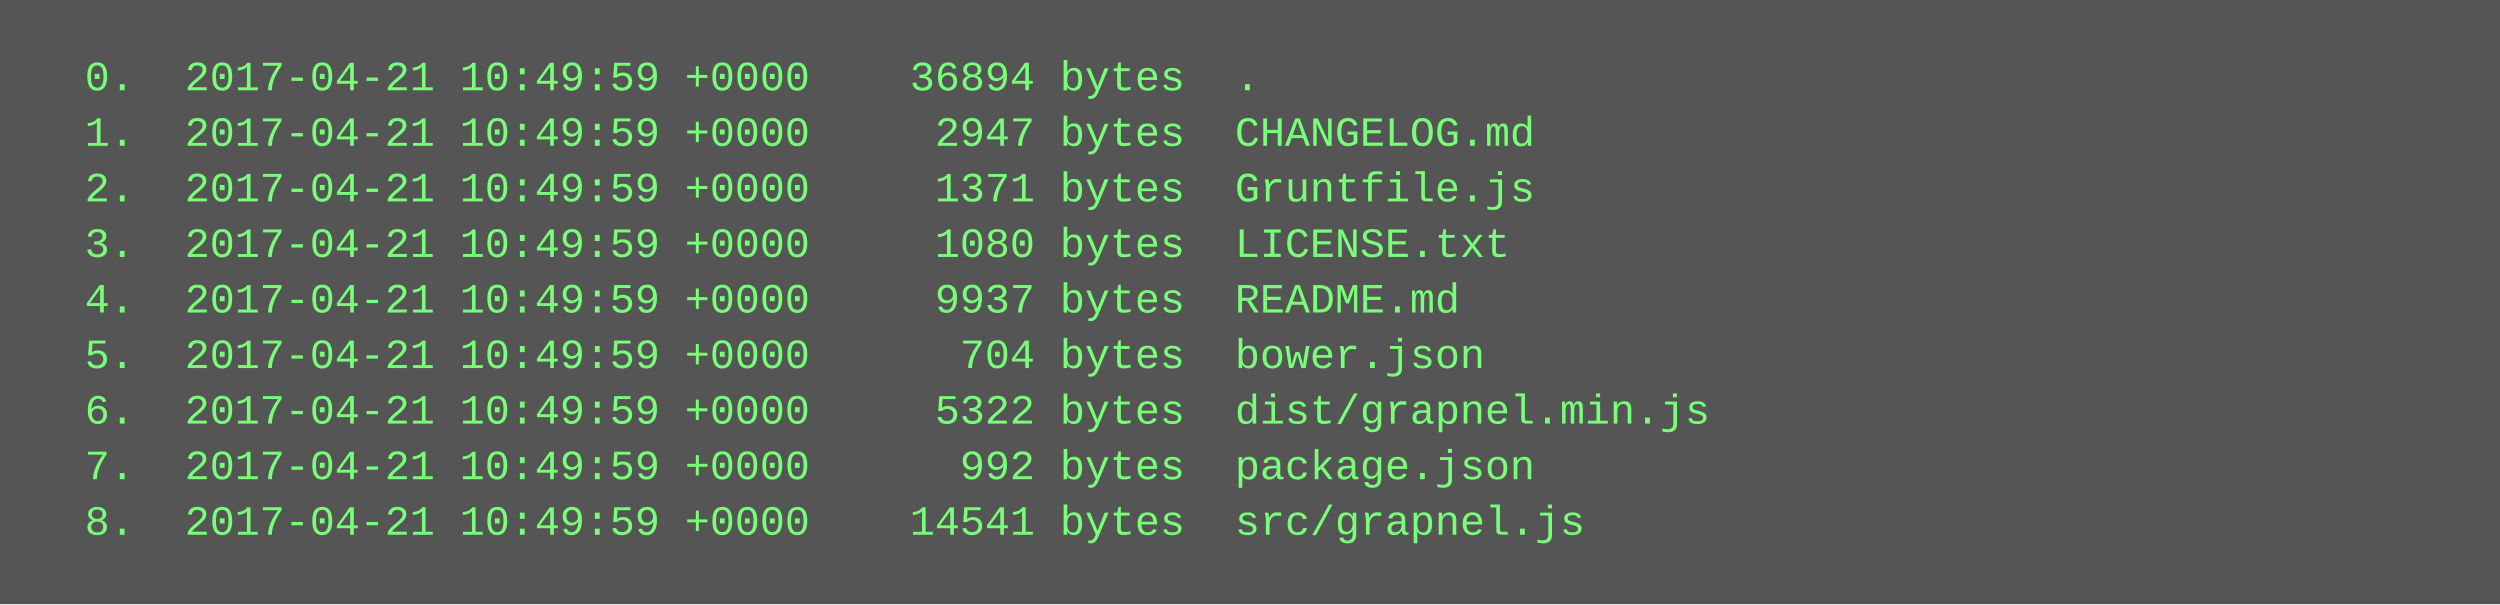
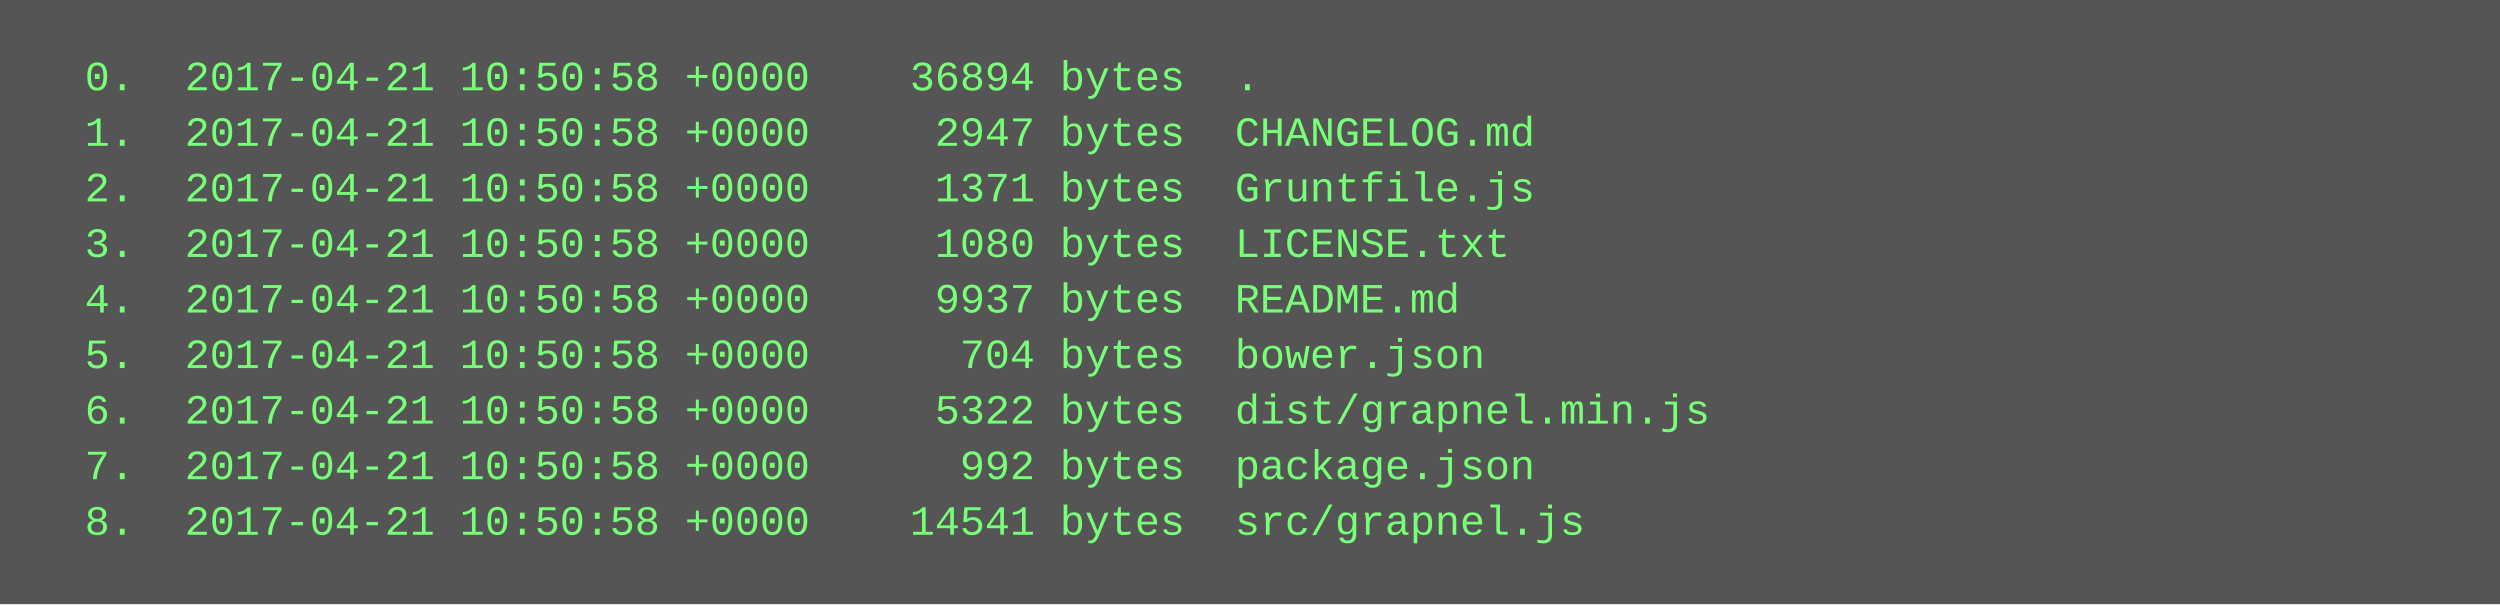
<svg xmlns="http://www.w3.org/2000/svg" height="174" width="720">
  <rect height="174" fill="#555" width="720" />
  <text fill="#7f7" font-family="Courier New" font-size="12" xml:space="preserve">
-     <tspan x="10" y="26">  0.  2017-04-21 10:49:59 +0000    36894 bytes  .</tspan>
-     <tspan x="10" y="42">  1.  2017-04-21 10:49:59 +0000     2947 bytes  CHANGELOG.md</tspan>
-     <tspan x="10" y="58">  2.  2017-04-21 10:49:59 +0000     1371 bytes  Gruntfile.js</tspan>
-     <tspan x="10" y="74">  3.  2017-04-21 10:49:59 +0000     1080 bytes  LICENSE.txt</tspan>
-     <tspan x="10" y="90">  4.  2017-04-21 10:49:59 +0000     9937 bytes  README.md</tspan>
-     <tspan x="10" y="106">  5.  2017-04-21 10:49:59 +0000      704 bytes  bower.json</tspan>
-     <tspan x="10" y="122">  6.  2017-04-21 10:49:59 +0000     5322 bytes  dist/grapnel.min.js</tspan>
-     <tspan x="10" y="138">  7.  2017-04-21 10:49:59 +0000      992 bytes  package.json</tspan>
-     <tspan x="10" y="154">  8.  2017-04-21 10:49:59 +0000    14541 bytes  src/grapnel.js</tspan>
+     <tspan x="10" y="26">  0.  2017-04-21 10:50:58 +0000    36894 bytes  .</tspan>
+     <tspan x="10" y="42">  1.  2017-04-21 10:50:58 +0000     2947 bytes  CHANGELOG.md</tspan>
+     <tspan x="10" y="58">  2.  2017-04-21 10:50:58 +0000     1371 bytes  Gruntfile.js</tspan>
+     <tspan x="10" y="74">  3.  2017-04-21 10:50:58 +0000     1080 bytes  LICENSE.txt</tspan>
+     <tspan x="10" y="90">  4.  2017-04-21 10:50:58 +0000     9937 bytes  README.md</tspan>
+     <tspan x="10" y="106">  5.  2017-04-21 10:50:58 +0000      704 bytes  bower.json</tspan>
+     <tspan x="10" y="122">  6.  2017-04-21 10:50:58 +0000     5322 bytes  dist/grapnel.min.js</tspan>
+     <tspan x="10" y="138">  7.  2017-04-21 10:50:58 +0000      992 bytes  package.json</tspan>
+     <tspan x="10" y="154">  8.  2017-04-21 10:50:58 +0000    14541 bytes  src/grapnel.js</tspan>
  </text>
</svg>
